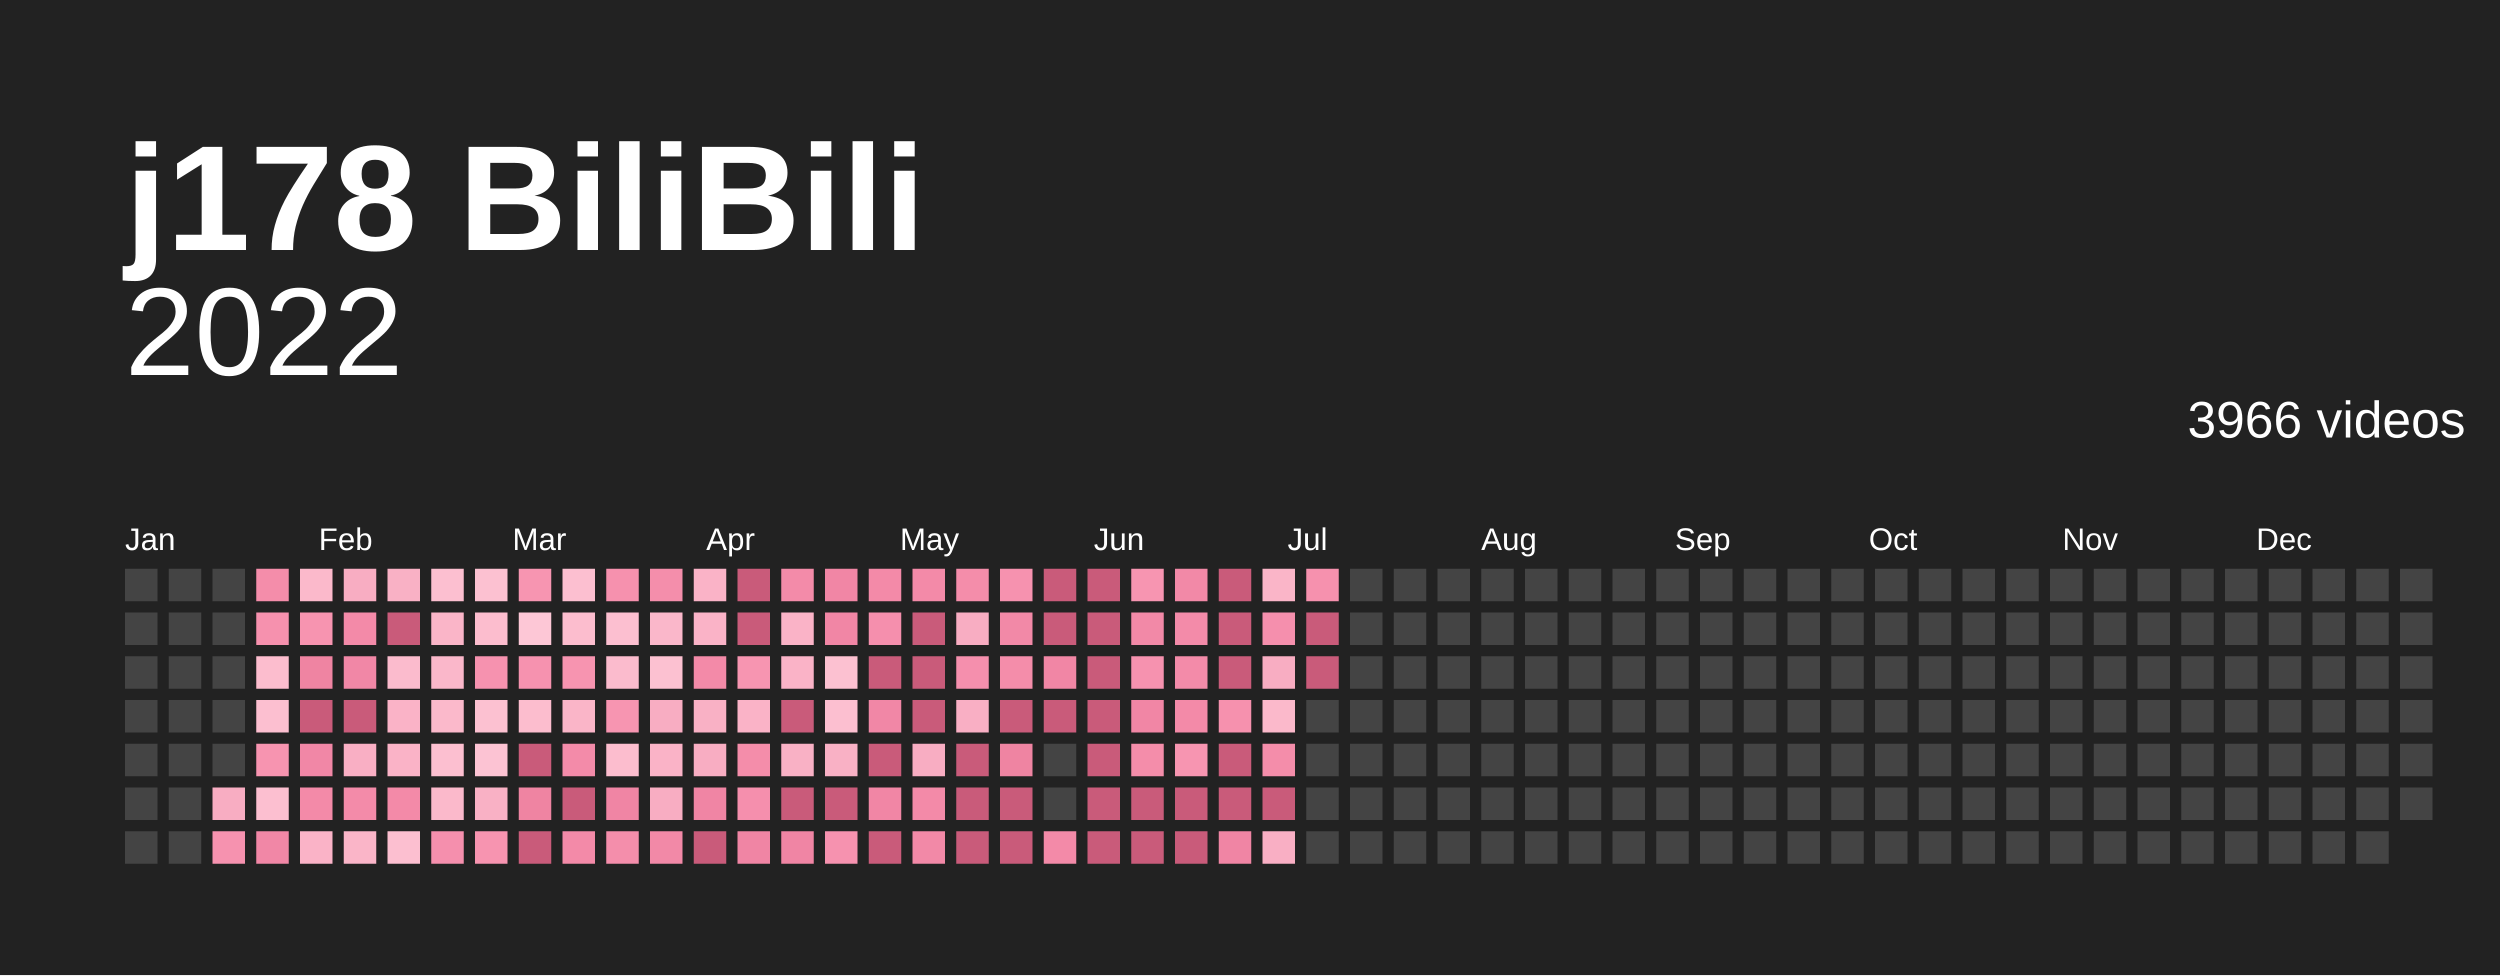
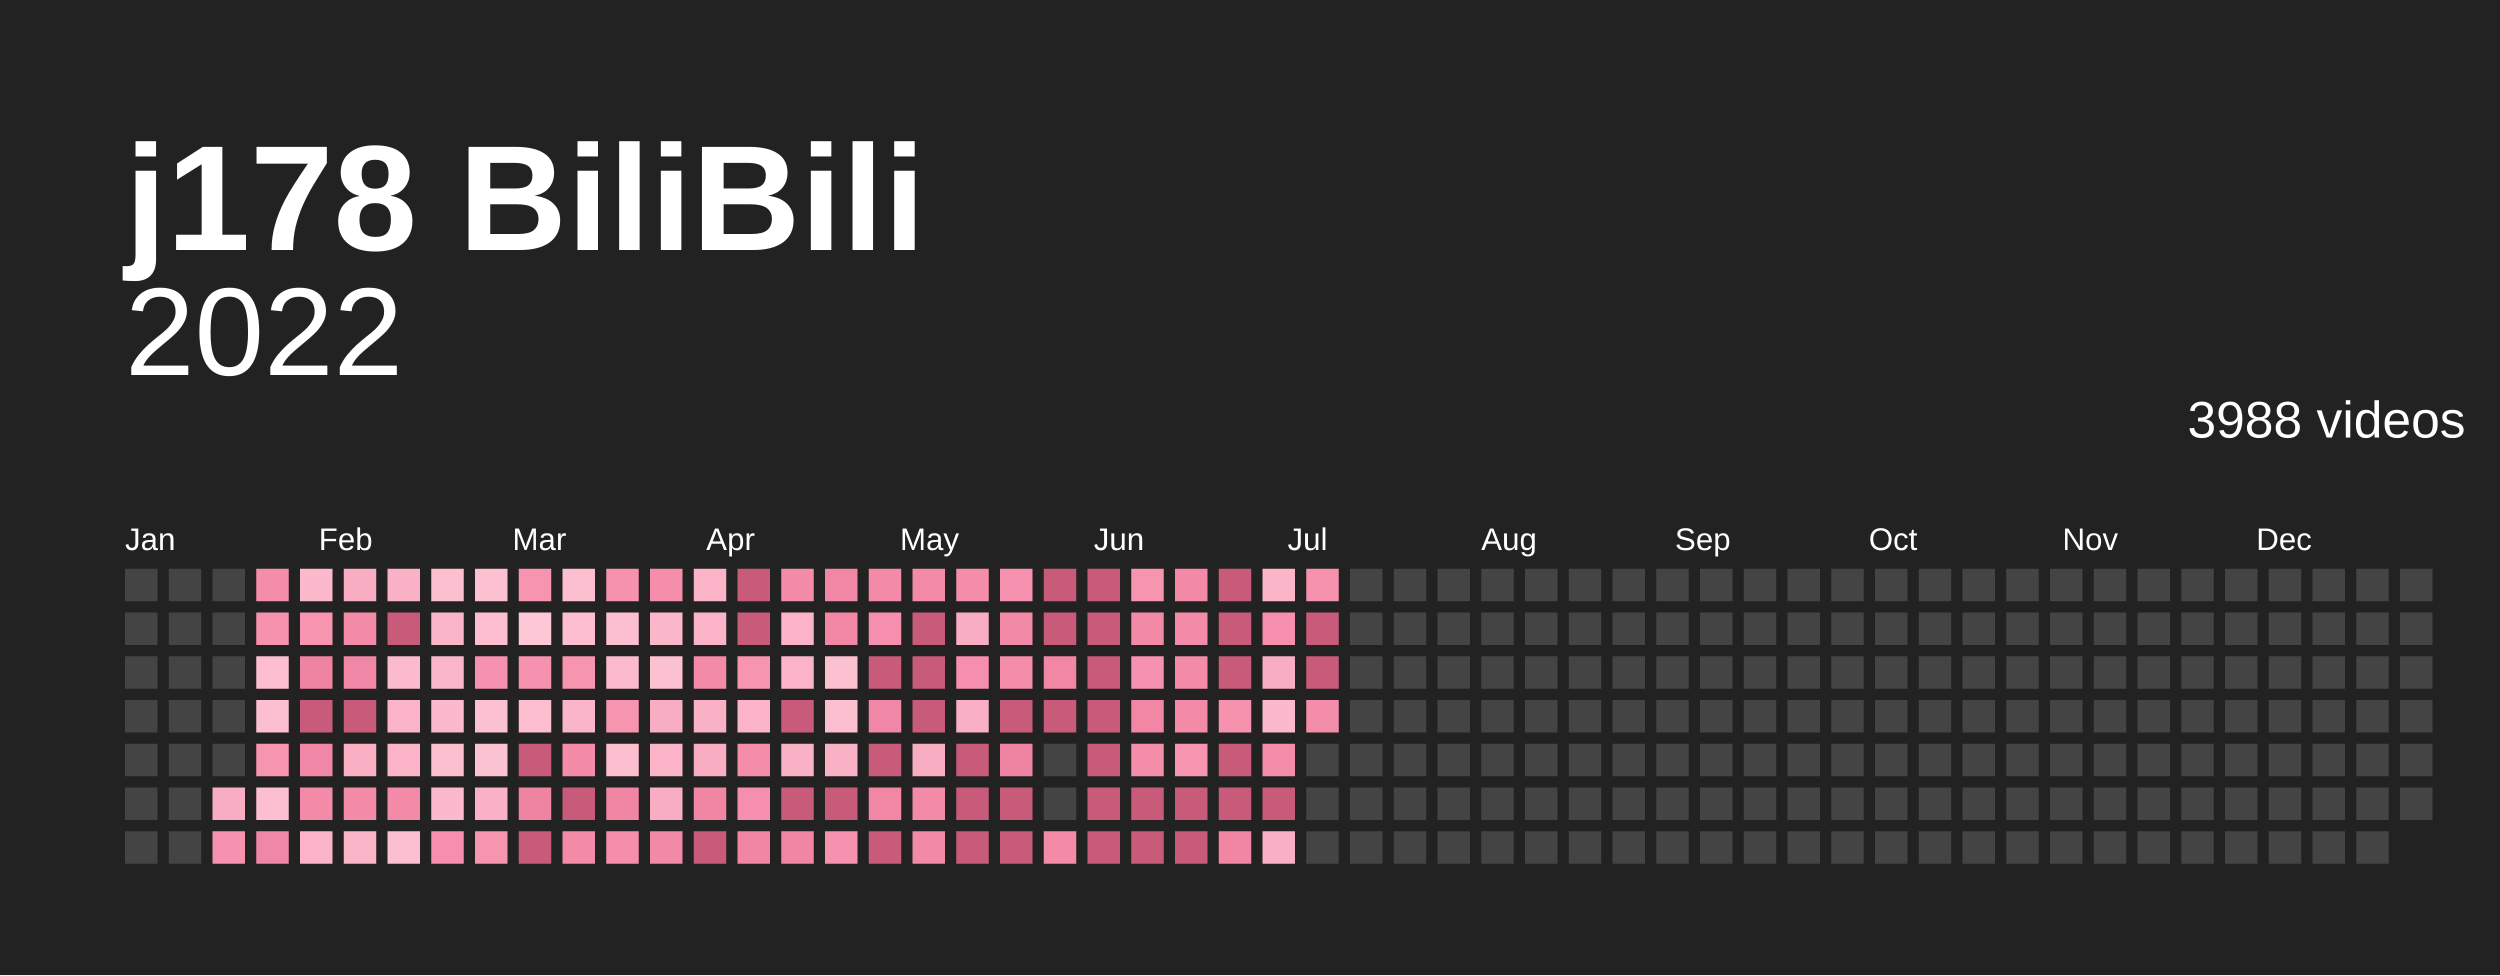
<svg xmlns="http://www.w3.org/2000/svg" baseProfile="full" height="78mm" version="1.1" viewBox="0,0,200,78" width="200mm">
  <defs />
  <rect fill="#222222" height="78" width="200" x="0" y="0" />
  <text fill="#ffffff" style="font-size:12px; font-family:Arial; font-weight:bold;" x="10" y="20">j178 BiliBili</text>
  <text alignment-baseline="hanging" fill="#ffffff" style="font-size:10.0px; font-family:Arial;" x="10" y="30">2022</text>
-   <text alignment-baseline="hanging" fill="#ffffff" style="font-size:4.125px; font-family:Arial;" x="175" y="35">3966 videos</text>
+   <text alignment-baseline="hanging" fill="#ffffff" style="font-size:4.125px; font-family:Arial;" x="175" y="35">3988 videos</text>
  <text fill="#ffffff" style="font-size:2.5px; font-family:Arial" x="10.0" y="44">Jan</text>
  <text fill="#ffffff" style="font-size:2.5px; font-family:Arial" x="25.5" y="44">Feb</text>
  <text fill="#ffffff" style="font-size:2.5px; font-family:Arial" x="41.0" y="44">Mar</text>
  <text fill="#ffffff" style="font-size:2.5px; font-family:Arial" x="56.5" y="44">Apr</text>
  <text fill="#ffffff" style="font-size:2.5px; font-family:Arial" x="72.0" y="44">May</text>
  <text fill="#ffffff" style="font-size:2.5px; font-family:Arial" x="87.5" y="44">Jun</text>
  <text fill="#ffffff" style="font-size:2.5px; font-family:Arial" x="103.0" y="44">Jul</text>
  <text fill="#ffffff" style="font-size:2.5px; font-family:Arial" x="118.5" y="44">Aug</text>
  <text fill="#ffffff" style="font-size:2.5px; font-family:Arial" x="134.0" y="44">Sep</text>
  <text fill="#ffffff" style="font-size:2.5px; font-family:Arial" x="149.5" y="44">Oct</text>
  <text fill="#ffffff" style="font-size:2.5px; font-family:Arial" x="165.0" y="44">Nov</text>
  <text fill="#ffffff" style="font-size:2.5px; font-family:Arial" x="180.5" y="44">Dec</text>
  <rect fill="#444444" height="2.6" width="2.6" x="10.0" y="45.5" />
  <rect fill="#444444" height="2.6" width="2.6" x="10.0" y="49.0" />
  <rect fill="#444444" height="2.6" width="2.6" x="10.0" y="52.5" />
  <rect fill="#444444" height="2.6" width="2.6" x="10.0" y="56.0" />
  <rect fill="#444444" height="2.6" width="2.6" x="10.0" y="59.5" />
  <rect fill="#444444" height="2.6" width="2.6" x="10.0" y="63.0" />
  <rect fill="#444444" height="2.6" width="2.6" x="10.0" y="66.5" />
  <rect fill="#444444" height="2.6" width="2.6" x="13.5" y="45.5" />
  <rect fill="#444444" height="2.6" width="2.6" x="13.5" y="49.0" />
  <rect fill="#444444" height="2.6" width="2.6" x="13.5" y="52.5" />
  <rect fill="#444444" height="2.6" width="2.6" x="13.5" y="56.0" />
  <rect fill="#444444" height="2.6" width="2.6" x="13.5" y="59.5" />
  <rect fill="#444444" height="2.6" width="2.6" x="13.5" y="63.0" />
  <rect fill="#444444" height="2.6" width="2.6" x="13.5" y="66.5" />
  <rect fill="#444444" height="2.6" width="2.6" x="17.0" y="45.5" />
  <rect fill="#444444" height="2.6" width="2.6" x="17.0" y="49.0" />
  <rect fill="#444444" height="2.6" width="2.6" x="17.0" y="52.5" />
  <rect fill="#444444" height="2.6" width="2.6" x="17.0" y="56.0" />
  <rect fill="#444444" height="2.6" width="2.6" x="17.0" y="59.5" />
  <rect fill="#f8adc2" height="2.6" width="2.6" x="17.0" y="63.0" />
  <rect fill="#f692af" height="2.6" width="2.6" x="17.0" y="66.5" />
  <rect fill="#f48daa" height="2.6" width="2.6" x="20.5" y="45.5" />
  <rect fill="#f691ae" height="2.6" width="2.6" x="20.5" y="49.0" />
  <rect fill="#fcbdce" height="2.6" width="2.6" x="20.5" y="52.5" />
  <rect fill="#fcbfd0" height="2.6" width="2.6" x="20.5" y="56.0" />
  <rect fill="#f794b0" height="2.6" width="2.6" x="20.5" y="59.5" />
  <rect fill="#fcbfd0" height="2.6" width="2.6" x="20.5" y="63.0" />
  <rect fill="#f187a6" height="2.6" width="2.6" x="20.5" y="66.5" />
  <rect fill="#fbb9cb" height="2.6" width="2.6" x="24.0" y="45.5" />
  <rect fill="#f794b0" height="2.6" width="2.6" x="24.0" y="49.0" />
  <rect fill="#ef84a2" height="2.6" width="2.6" x="24.0" y="52.5" />
  <rect fill="#c95b7a" height="2.6" width="2.6" x="24.0" y="56.0" />
  <rect fill="#f187a6" height="2.6" width="2.6" x="24.0" y="59.5" />
  <rect fill="#f38aa8" height="2.6" width="2.6" x="24.0" y="63.0" />
  <rect fill="#fab3c7" height="2.6" width="2.6" x="24.0" y="66.5" />
  <rect fill="#f8adc2" height="2.6" width="2.6" x="27.5" y="45.5" />
  <rect fill="#f38aa8" height="2.6" width="2.6" x="27.5" y="49.0" />
  <rect fill="#f187a6" height="2.6" width="2.6" x="27.5" y="52.5" />
  <rect fill="#c95b7a" height="2.6" width="2.6" x="27.5" y="56.0" />
  <rect fill="#f9afc4" height="2.6" width="2.6" x="27.5" y="59.5" />
  <rect fill="#f38ba9" height="2.6" width="2.6" x="27.5" y="63.0" />
  <rect fill="#fab5c8" height="2.6" width="2.6" x="27.5" y="66.5" />
  <rect fill="#f9b1c5" height="2.6" width="2.6" x="31.0" y="45.5" />
  <rect fill="#c95b7a" height="2.6" width="2.6" x="31.0" y="49.0" />
  <rect fill="#fbbbcd" height="2.6" width="2.6" x="31.0" y="52.5" />
  <rect fill="#fab3c7" height="2.6" width="2.6" x="31.0" y="56.0" />
  <rect fill="#fab3c7" height="2.6" width="2.6" x="31.0" y="59.5" />
  <rect fill="#f38aa8" height="2.6" width="2.6" x="31.0" y="63.0" />
  <rect fill="#fcbfd0" height="2.6" width="2.6" x="31.0" y="66.5" />
  <rect fill="#fcbfd0" height="2.6" width="2.6" x="34.5" y="45.5" />
  <rect fill="#fab5c8" height="2.6" width="2.6" x="34.5" y="49.0" />
  <rect fill="#fab7ca" height="2.6" width="2.6" x="34.5" y="52.5" />
  <rect fill="#fbb9cb" height="2.6" width="2.6" x="34.5" y="56.0" />
  <rect fill="#fcbfd0" height="2.6" width="2.6" x="34.5" y="59.5" />
  <rect fill="#fbb9cb" height="2.6" width="2.6" x="34.5" y="63.0" />
  <rect fill="#f58fad" height="2.6" width="2.6" x="34.5" y="66.5" />
  <rect fill="#fcc1d1" height="2.6" width="2.6" x="38.0" y="45.5" />
  <rect fill="#fcbdce" height="2.6" width="2.6" x="38.0" y="49.0" />
  <rect fill="#f692af" height="2.6" width="2.6" x="38.0" y="52.5" />
  <rect fill="#fcc1d1" height="2.6" width="2.6" x="38.0" y="56.0" />
  <rect fill="#fcc3d3" height="2.6" width="2.6" x="38.0" y="59.5" />
  <rect fill="#f9b1c5" height="2.6" width="2.6" x="38.0" y="63.0" />
  <rect fill="#f794b0" height="2.6" width="2.6" x="38.0" y="66.5" />
  <rect fill="#f795b1" height="2.6" width="2.6" x="41.5" y="45.5" />
  <rect fill="#fdc7d6" height="2.6" width="2.6" x="41.5" y="49.0" />
  <rect fill="#f692af" height="2.6" width="2.6" x="41.5" y="52.5" />
  <rect fill="#fcbdce" height="2.6" width="2.6" x="41.5" y="56.0" />
  <rect fill="#c95b7a" height="2.6" width="2.6" x="41.5" y="59.5" />
  <rect fill="#ef84a2" height="2.6" width="2.6" x="41.5" y="63.0" />
  <rect fill="#c95b7a" height="2.6" width="2.6" x="41.5" y="66.5" />
  <rect fill="#fcbfd0" height="2.6" width="2.6" x="45.0" y="45.5" />
  <rect fill="#fcbdce" height="2.6" width="2.6" x="45.0" y="49.0" />
  <rect fill="#f794b0" height="2.6" width="2.6" x="45.0" y="52.5" />
  <rect fill="#fab5c8" height="2.6" width="2.6" x="45.0" y="56.0" />
  <rect fill="#f38ba9" height="2.6" width="2.6" x="45.0" y="59.5" />
  <rect fill="#c95b7a" height="2.6" width="2.6" x="45.0" y="63.0" />
  <rect fill="#f38aa8" height="2.6" width="2.6" x="45.0" y="66.5" />
  <rect fill="#f691ae" height="2.6" width="2.6" x="48.5" y="45.5" />
  <rect fill="#fcbfd0" height="2.6" width="2.6" x="48.5" y="49.0" />
  <rect fill="#fbbbcd" height="2.6" width="2.6" x="48.5" y="52.5" />
  <rect fill="#f795b1" height="2.6" width="2.6" x="48.5" y="56.0" />
  <rect fill="#fcbdce" height="2.6" width="2.6" x="48.5" y="59.5" />
  <rect fill="#f085a4" height="2.6" width="2.6" x="48.5" y="63.0" />
  <rect fill="#f48eab" height="2.6" width="2.6" x="48.5" y="66.5" />
  <rect fill="#f48eab" height="2.6" width="2.6" x="52.0" y="45.5" />
  <rect fill="#fab7ca" height="2.6" width="2.6" x="52.0" y="49.0" />
  <rect fill="#fcc1d1" height="2.6" width="2.6" x="52.0" y="52.5" />
  <rect fill="#f8adc2" height="2.6" width="2.6" x="52.0" y="56.0" />
  <rect fill="#fab3c7" height="2.6" width="2.6" x="52.0" y="59.5" />
  <rect fill="#f8adc2" height="2.6" width="2.6" x="52.0" y="63.0" />
  <rect fill="#f289a7" height="2.6" width="2.6" x="52.0" y="66.5" />
  <rect fill="#fab3c7" height="2.6" width="2.6" x="55.5" y="45.5" />
  <rect fill="#fab3c7" height="2.6" width="2.6" x="55.5" y="49.0" />
  <rect fill="#f38aa8" height="2.6" width="2.6" x="55.5" y="52.5" />
  <rect fill="#f9b1c5" height="2.6" width="2.6" x="55.5" y="56.0" />
  <rect fill="#f8adc2" height="2.6" width="2.6" x="55.5" y="59.5" />
  <rect fill="#f085a4" height="2.6" width="2.6" x="55.5" y="63.0" />
  <rect fill="#c95b7a" height="2.6" width="2.6" x="55.5" y="66.5" />
  <rect fill="#c95b7a" height="2.6" width="2.6" x="59.0" y="45.5" />
  <rect fill="#c95b7a" height="2.6" width="2.6" x="59.0" y="49.0" />
  <rect fill="#f795b1" height="2.6" width="2.6" x="59.0" y="52.5" />
  <rect fill="#fab3c7" height="2.6" width="2.6" x="59.0" y="56.0" />
  <rect fill="#f48daa" height="2.6" width="2.6" x="59.0" y="59.5" />
  <rect fill="#f58fad" height="2.6" width="2.6" x="59.0" y="63.0" />
  <rect fill="#f085a4" height="2.6" width="2.6" x="59.0" y="66.5" />
  <rect fill="#f38ba9" height="2.6" width="2.6" x="62.5" y="45.5" />
  <rect fill="#fab3c7" height="2.6" width="2.6" x="62.5" y="49.0" />
  <rect fill="#fab3c7" height="2.6" width="2.6" x="62.5" y="52.5" />
  <rect fill="#c95b7a" height="2.6" width="2.6" x="62.5" y="56.0" />
  <rect fill="#f9b1c5" height="2.6" width="2.6" x="62.5" y="59.5" />
  <rect fill="#c95b7a" height="2.6" width="2.6" x="62.5" y="63.0" />
  <rect fill="#f085a4" height="2.6" width="2.6" x="62.5" y="66.5" />
  <rect fill="#f186a5" height="2.6" width="2.6" x="66.0" y="45.5" />
  <rect fill="#f186a5" height="2.6" width="2.6" x="66.0" y="49.0" />
  <rect fill="#fcc1d1" height="2.6" width="2.6" x="66.0" y="52.5" />
  <rect fill="#fcbfd0" height="2.6" width="2.6" x="66.0" y="56.0" />
  <rect fill="#f9b1c5" height="2.6" width="2.6" x="66.0" y="59.5" />
  <rect fill="#c95b7a" height="2.6" width="2.6" x="66.0" y="63.0" />
  <rect fill="#f692af" height="2.6" width="2.6" x="66.0" y="66.5" />
  <rect fill="#f38aa8" height="2.6" width="2.6" x="69.5" y="45.5" />
  <rect fill="#f58fad" height="2.6" width="2.6" x="69.5" y="49.0" />
  <rect fill="#c95b7a" height="2.6" width="2.6" x="69.5" y="52.5" />
  <rect fill="#f187a6" height="2.6" width="2.6" x="69.5" y="56.0" />
  <rect fill="#c95b7a" height="2.6" width="2.6" x="69.5" y="59.5" />
  <rect fill="#f186a5" height="2.6" width="2.6" x="69.5" y="63.0" />
  <rect fill="#c95b7a" height="2.6" width="2.6" x="69.5" y="66.5" />
  <rect fill="#f38aa8" height="2.6" width="2.6" x="73.0" y="45.5" />
  <rect fill="#c95b7a" height="2.6" width="2.6" x="73.0" y="49.0" />
  <rect fill="#c95b7a" height="2.6" width="2.6" x="73.0" y="52.5" />
  <rect fill="#c95b7a" height="2.6" width="2.6" x="73.0" y="56.0" />
  <rect fill="#f8adc2" height="2.6" width="2.6" x="73.0" y="59.5" />
  <rect fill="#f38aa8" height="2.6" width="2.6" x="73.0" y="63.0" />
  <rect fill="#f289a7" height="2.6" width="2.6" x="73.0" y="66.5" />
  <rect fill="#f48daa" height="2.6" width="2.6" x="76.5" y="45.5" />
  <rect fill="#f8adc2" height="2.6" width="2.6" x="76.5" y="49.0" />
  <rect fill="#f58fad" height="2.6" width="2.6" x="76.5" y="52.5" />
  <rect fill="#f9afc4" height="2.6" width="2.6" x="76.5" y="56.0" />
  <rect fill="#c95b7a" height="2.6" width="2.6" x="76.5" y="59.5" />
  <rect fill="#c95b7a" height="2.6" width="2.6" x="76.5" y="63.0" />
  <rect fill="#c95b7a" height="2.6" width="2.6" x="76.5" y="66.5" />
  <rect fill="#f692af" height="2.6" width="2.6" x="80.0" y="45.5" />
  <rect fill="#f289a7" height="2.6" width="2.6" x="80.0" y="49.0" />
  <rect fill="#f48daa" height="2.6" width="2.6" x="80.0" y="52.5" />
  <rect fill="#c95b7a" height="2.6" width="2.6" x="80.0" y="56.0" />
  <rect fill="#ef84a2" height="2.6" width="2.6" x="80.0" y="59.5" />
  <rect fill="#c95b7a" height="2.6" width="2.6" x="80.0" y="63.0" />
  <rect fill="#c95b7a" height="2.6" width="2.6" x="80.0" y="66.5" />
  <rect fill="#c95b7a" height="2.6" width="2.6" x="83.5" y="45.5" />
  <rect fill="#c95b7a" height="2.6" width="2.6" x="83.5" y="49.0" />
  <rect fill="#f186a5" height="2.6" width="2.6" x="83.5" y="52.5" />
  <rect fill="#c95b7a" height="2.6" width="2.6" x="83.5" y="56.0" />
  <rect fill="#444444" height="2.6" width="2.6" x="83.5" y="59.5" />
  <rect fill="#444444" height="2.6" width="2.6" x="83.5" y="63.0" />
  <rect fill="#f38aa8" height="2.6" width="2.6" x="83.5" y="66.5" />
  <rect fill="#c95b7a" height="2.6" width="2.6" x="87.0" y="45.5" />
  <rect fill="#c95b7a" height="2.6" width="2.6" x="87.0" y="49.0" />
  <rect fill="#c95b7a" height="2.6" width="2.6" x="87.0" y="52.5" />
  <rect fill="#c95b7a" height="2.6" width="2.6" x="87.0" y="56.0" />
  <rect fill="#c95b7a" height="2.6" width="2.6" x="87.0" y="59.5" />
  <rect fill="#c95b7a" height="2.6" width="2.6" x="87.0" y="63.0" />
  <rect fill="#c95b7a" height="2.6" width="2.6" x="87.0" y="66.5" />
  <rect fill="#f795b1" height="2.6" width="2.6" x="90.5" y="45.5" />
  <rect fill="#f289a7" height="2.6" width="2.6" x="90.5" y="49.0" />
  <rect fill="#f692af" height="2.6" width="2.6" x="90.5" y="52.5" />
  <rect fill="#f186a5" height="2.6" width="2.6" x="90.5" y="56.0" />
  <rect fill="#f48daa" height="2.6" width="2.6" x="90.5" y="59.5" />
  <rect fill="#c95b7a" height="2.6" width="2.6" x="90.5" y="63.0" />
  <rect fill="#c95b7a" height="2.6" width="2.6" x="90.5" y="66.5" />
  <rect fill="#f289a7" height="2.6" width="2.6" x="94.0" y="45.5" />
  <rect fill="#f38ba9" height="2.6" width="2.6" x="94.0" y="49.0" />
  <rect fill="#f38ba9" height="2.6" width="2.6" x="94.0" y="52.5" />
  <rect fill="#f38aa8" height="2.6" width="2.6" x="94.0" y="56.0" />
  <rect fill="#f795b1" height="2.6" width="2.6" x="94.0" y="59.5" />
  <rect fill="#c95b7a" height="2.6" width="2.6" x="94.0" y="63.0" />
  <rect fill="#c95b7a" height="2.6" width="2.6" x="94.0" y="66.5" />
  <rect fill="#c95b7a" height="2.6" width="2.6" x="97.5" y="45.5" />
  <rect fill="#c95b7a" height="2.6" width="2.6" x="97.5" y="49.0" />
  <rect fill="#c95b7a" height="2.6" width="2.6" x="97.5" y="52.5" />
  <rect fill="#f691ae" height="2.6" width="2.6" x="97.5" y="56.0" />
  <rect fill="#c95b7a" height="2.6" width="2.6" x="97.5" y="59.5" />
  <rect fill="#c95b7a" height="2.6" width="2.6" x="97.5" y="63.0" />
  <rect fill="#f085a4" height="2.6" width="2.6" x="97.5" y="66.5" />
  <rect fill="#fab5c8" height="2.6" width="2.6" x="101.0" y="45.5" />
  <rect fill="#f58fad" height="2.6" width="2.6" x="101.0" y="49.0" />
  <rect fill="#f8adc2" height="2.6" width="2.6" x="101.0" y="52.5" />
  <rect fill="#fbb9cb" height="2.6" width="2.6" x="101.0" y="56.0" />
  <rect fill="#f48daa" height="2.6" width="2.6" x="101.0" y="59.5" />
  <rect fill="#c95b7a" height="2.6" width="2.6" x="101.0" y="63.0" />
  <rect fill="#f9afc4" height="2.6" width="2.6" x="101.0" y="66.5" />
  <rect fill="#f691ae" height="2.6" width="2.6" x="104.5" y="45.5" />
  <rect fill="#c95b7a" height="2.6" width="2.6" x="104.5" y="49.0" />
  <rect fill="#c95b7a" height="2.6" width="2.6" x="104.5" y="52.5" />
-   <rect fill="#444444" height="2.6" width="2.6" x="104.5" y="56.0" />
+   <rect fill="#f48daa" height="2.6" width="2.6" x="104.5" y="56.0" />
  <rect fill="#444444" height="2.6" width="2.6" x="104.5" y="59.5" />
  <rect fill="#444444" height="2.6" width="2.6" x="104.5" y="63.0" />
  <rect fill="#444444" height="2.6" width="2.6" x="104.5" y="66.5" />
  <rect fill="#444444" height="2.6" width="2.6" x="108.0" y="45.5" />
  <rect fill="#444444" height="2.6" width="2.6" x="108.0" y="49.0" />
  <rect fill="#444444" height="2.6" width="2.6" x="108.0" y="52.5" />
  <rect fill="#444444" height="2.6" width="2.6" x="108.0" y="56.0" />
  <rect fill="#444444" height="2.6" width="2.6" x="108.0" y="59.5" />
  <rect fill="#444444" height="2.6" width="2.6" x="108.0" y="63.0" />
  <rect fill="#444444" height="2.6" width="2.6" x="108.0" y="66.5" />
  <rect fill="#444444" height="2.6" width="2.6" x="111.5" y="45.5" />
  <rect fill="#444444" height="2.6" width="2.6" x="111.5" y="49.0" />
  <rect fill="#444444" height="2.6" width="2.6" x="111.5" y="52.5" />
  <rect fill="#444444" height="2.6" width="2.6" x="111.5" y="56.0" />
  <rect fill="#444444" height="2.6" width="2.6" x="111.5" y="59.5" />
  <rect fill="#444444" height="2.6" width="2.6" x="111.5" y="63.0" />
  <rect fill="#444444" height="2.6" width="2.6" x="111.5" y="66.5" />
  <rect fill="#444444" height="2.6" width="2.6" x="115.0" y="45.5" />
  <rect fill="#444444" height="2.6" width="2.6" x="115.0" y="49.0" />
  <rect fill="#444444" height="2.6" width="2.6" x="115.0" y="52.5" />
  <rect fill="#444444" height="2.6" width="2.6" x="115.0" y="56.0" />
  <rect fill="#444444" height="2.6" width="2.6" x="115.0" y="59.5" />
  <rect fill="#444444" height="2.6" width="2.6" x="115.0" y="63.0" />
  <rect fill="#444444" height="2.6" width="2.6" x="115.0" y="66.5" />
  <rect fill="#444444" height="2.6" width="2.6" x="118.5" y="45.5" />
  <rect fill="#444444" height="2.6" width="2.6" x="118.5" y="49.0" />
  <rect fill="#444444" height="2.6" width="2.6" x="118.5" y="52.5" />
  <rect fill="#444444" height="2.6" width="2.6" x="118.5" y="56.0" />
  <rect fill="#444444" height="2.6" width="2.6" x="118.5" y="59.5" />
  <rect fill="#444444" height="2.6" width="2.6" x="118.5" y="63.0" />
  <rect fill="#444444" height="2.6" width="2.6" x="118.5" y="66.5" />
  <rect fill="#444444" height="2.6" width="2.6" x="122.0" y="45.5" />
  <rect fill="#444444" height="2.6" width="2.6" x="122.0" y="49.0" />
  <rect fill="#444444" height="2.6" width="2.6" x="122.0" y="52.5" />
  <rect fill="#444444" height="2.6" width="2.6" x="122.0" y="56.0" />
  <rect fill="#444444" height="2.6" width="2.6" x="122.0" y="59.5" />
  <rect fill="#444444" height="2.6" width="2.6" x="122.0" y="63.0" />
  <rect fill="#444444" height="2.6" width="2.6" x="122.0" y="66.5" />
  <rect fill="#444444" height="2.6" width="2.6" x="125.5" y="45.5" />
  <rect fill="#444444" height="2.6" width="2.6" x="125.5" y="49.0" />
  <rect fill="#444444" height="2.6" width="2.6" x="125.5" y="52.5" />
  <rect fill="#444444" height="2.6" width="2.6" x="125.5" y="56.0" />
  <rect fill="#444444" height="2.6" width="2.6" x="125.5" y="59.5" />
  <rect fill="#444444" height="2.6" width="2.6" x="125.5" y="63.0" />
  <rect fill="#444444" height="2.6" width="2.6" x="125.5" y="66.5" />
  <rect fill="#444444" height="2.6" width="2.6" x="129.0" y="45.5" />
  <rect fill="#444444" height="2.6" width="2.6" x="129.0" y="49.0" />
  <rect fill="#444444" height="2.6" width="2.6" x="129.0" y="52.5" />
  <rect fill="#444444" height="2.6" width="2.6" x="129.0" y="56.0" />
  <rect fill="#444444" height="2.6" width="2.6" x="129.0" y="59.5" />
  <rect fill="#444444" height="2.6" width="2.6" x="129.0" y="63.0" />
  <rect fill="#444444" height="2.6" width="2.6" x="129.0" y="66.5" />
  <rect fill="#444444" height="2.6" width="2.6" x="132.5" y="45.5" />
  <rect fill="#444444" height="2.6" width="2.6" x="132.5" y="49.0" />
  <rect fill="#444444" height="2.6" width="2.6" x="132.5" y="52.5" />
  <rect fill="#444444" height="2.6" width="2.6" x="132.5" y="56.0" />
  <rect fill="#444444" height="2.6" width="2.6" x="132.5" y="59.5" />
  <rect fill="#444444" height="2.6" width="2.6" x="132.5" y="63.0" />
  <rect fill="#444444" height="2.6" width="2.6" x="132.5" y="66.5" />
  <rect fill="#444444" height="2.6" width="2.6" x="136.0" y="45.5" />
  <rect fill="#444444" height="2.6" width="2.6" x="136.0" y="49.0" />
  <rect fill="#444444" height="2.6" width="2.6" x="136.0" y="52.5" />
  <rect fill="#444444" height="2.6" width="2.6" x="136.0" y="56.0" />
  <rect fill="#444444" height="2.6" width="2.6" x="136.0" y="59.5" />
  <rect fill="#444444" height="2.6" width="2.6" x="136.0" y="63.0" />
  <rect fill="#444444" height="2.6" width="2.6" x="136.0" y="66.5" />
  <rect fill="#444444" height="2.6" width="2.6" x="139.5" y="45.5" />
  <rect fill="#444444" height="2.6" width="2.6" x="139.5" y="49.0" />
  <rect fill="#444444" height="2.6" width="2.6" x="139.5" y="52.5" />
  <rect fill="#444444" height="2.6" width="2.6" x="139.5" y="56.0" />
  <rect fill="#444444" height="2.6" width="2.6" x="139.5" y="59.5" />
  <rect fill="#444444" height="2.6" width="2.6" x="139.5" y="63.0" />
  <rect fill="#444444" height="2.6" width="2.6" x="139.5" y="66.5" />
  <rect fill="#444444" height="2.6" width="2.6" x="143.0" y="45.5" />
  <rect fill="#444444" height="2.6" width="2.6" x="143.0" y="49.0" />
  <rect fill="#444444" height="2.6" width="2.6" x="143.0" y="52.5" />
  <rect fill="#444444" height="2.6" width="2.6" x="143.0" y="56.0" />
  <rect fill="#444444" height="2.6" width="2.6" x="143.0" y="59.5" />
  <rect fill="#444444" height="2.6" width="2.6" x="143.0" y="63.0" />
  <rect fill="#444444" height="2.6" width="2.6" x="143.0" y="66.5" />
  <rect fill="#444444" height="2.6" width="2.6" x="146.5" y="45.5" />
  <rect fill="#444444" height="2.6" width="2.6" x="146.5" y="49.0" />
  <rect fill="#444444" height="2.6" width="2.6" x="146.5" y="52.5" />
  <rect fill="#444444" height="2.6" width="2.6" x="146.5" y="56.0" />
  <rect fill="#444444" height="2.6" width="2.6" x="146.5" y="59.5" />
  <rect fill="#444444" height="2.6" width="2.6" x="146.5" y="63.0" />
  <rect fill="#444444" height="2.6" width="2.6" x="146.5" y="66.5" />
  <rect fill="#444444" height="2.6" width="2.6" x="150.0" y="45.5" />
  <rect fill="#444444" height="2.6" width="2.6" x="150.0" y="49.0" />
  <rect fill="#444444" height="2.6" width="2.6" x="150.0" y="52.5" />
  <rect fill="#444444" height="2.6" width="2.6" x="150.0" y="56.0" />
  <rect fill="#444444" height="2.6" width="2.6" x="150.0" y="59.5" />
  <rect fill="#444444" height="2.6" width="2.6" x="150.0" y="63.0" />
  <rect fill="#444444" height="2.6" width="2.6" x="150.0" y="66.5" />
  <rect fill="#444444" height="2.6" width="2.6" x="153.5" y="45.5" />
  <rect fill="#444444" height="2.6" width="2.6" x="153.5" y="49.0" />
  <rect fill="#444444" height="2.6" width="2.6" x="153.5" y="52.5" />
  <rect fill="#444444" height="2.6" width="2.6" x="153.5" y="56.0" />
  <rect fill="#444444" height="2.6" width="2.6" x="153.5" y="59.5" />
  <rect fill="#444444" height="2.6" width="2.6" x="153.5" y="63.0" />
  <rect fill="#444444" height="2.6" width="2.6" x="153.5" y="66.5" />
  <rect fill="#444444" height="2.6" width="2.6" x="157.0" y="45.5" />
  <rect fill="#444444" height="2.6" width="2.6" x="157.0" y="49.0" />
  <rect fill="#444444" height="2.6" width="2.6" x="157.0" y="52.5" />
  <rect fill="#444444" height="2.6" width="2.6" x="157.0" y="56.0" />
  <rect fill="#444444" height="2.6" width="2.6" x="157.0" y="59.5" />
  <rect fill="#444444" height="2.6" width="2.6" x="157.0" y="63.0" />
  <rect fill="#444444" height="2.6" width="2.6" x="157.0" y="66.5" />
  <rect fill="#444444" height="2.6" width="2.6" x="160.5" y="45.5" />
  <rect fill="#444444" height="2.6" width="2.6" x="160.5" y="49.0" />
  <rect fill="#444444" height="2.6" width="2.6" x="160.5" y="52.5" />
  <rect fill="#444444" height="2.6" width="2.6" x="160.5" y="56.0" />
  <rect fill="#444444" height="2.6" width="2.6" x="160.5" y="59.5" />
  <rect fill="#444444" height="2.6" width="2.6" x="160.5" y="63.0" />
  <rect fill="#444444" height="2.6" width="2.6" x="160.5" y="66.5" />
  <rect fill="#444444" height="2.6" width="2.6" x="164.0" y="45.5" />
  <rect fill="#444444" height="2.6" width="2.6" x="164.0" y="49.0" />
  <rect fill="#444444" height="2.6" width="2.6" x="164.0" y="52.5" />
  <rect fill="#444444" height="2.6" width="2.6" x="164.0" y="56.0" />
  <rect fill="#444444" height="2.6" width="2.6" x="164.0" y="59.5" />
  <rect fill="#444444" height="2.6" width="2.6" x="164.0" y="63.0" />
  <rect fill="#444444" height="2.6" width="2.6" x="164.0" y="66.5" />
  <rect fill="#444444" height="2.6" width="2.6" x="167.5" y="45.5" />
  <rect fill="#444444" height="2.6" width="2.6" x="167.5" y="49.0" />
  <rect fill="#444444" height="2.6" width="2.6" x="167.5" y="52.5" />
  <rect fill="#444444" height="2.6" width="2.6" x="167.5" y="56.0" />
  <rect fill="#444444" height="2.6" width="2.6" x="167.5" y="59.5" />
  <rect fill="#444444" height="2.6" width="2.6" x="167.5" y="63.0" />
  <rect fill="#444444" height="2.6" width="2.6" x="167.5" y="66.5" />
  <rect fill="#444444" height="2.6" width="2.6" x="171.0" y="45.5" />
  <rect fill="#444444" height="2.6" width="2.6" x="171.0" y="49.0" />
  <rect fill="#444444" height="2.6" width="2.6" x="171.0" y="52.5" />
  <rect fill="#444444" height="2.6" width="2.6" x="171.0" y="56.0" />
  <rect fill="#444444" height="2.6" width="2.6" x="171.0" y="59.5" />
  <rect fill="#444444" height="2.6" width="2.6" x="171.0" y="63.0" />
  <rect fill="#444444" height="2.6" width="2.6" x="171.0" y="66.5" />
  <rect fill="#444444" height="2.6" width="2.6" x="174.5" y="45.5" />
  <rect fill="#444444" height="2.6" width="2.6" x="174.5" y="49.0" />
  <rect fill="#444444" height="2.6" width="2.6" x="174.5" y="52.5" />
  <rect fill="#444444" height="2.6" width="2.6" x="174.5" y="56.0" />
  <rect fill="#444444" height="2.6" width="2.6" x="174.5" y="59.5" />
  <rect fill="#444444" height="2.6" width="2.6" x="174.5" y="63.0" />
  <rect fill="#444444" height="2.6" width="2.6" x="174.5" y="66.5" />
  <rect fill="#444444" height="2.6" width="2.6" x="178.0" y="45.5" />
  <rect fill="#444444" height="2.6" width="2.6" x="178.0" y="49.0" />
  <rect fill="#444444" height="2.6" width="2.6" x="178.0" y="52.5" />
  <rect fill="#444444" height="2.6" width="2.6" x="178.0" y="56.0" />
  <rect fill="#444444" height="2.6" width="2.6" x="178.0" y="59.5" />
  <rect fill="#444444" height="2.6" width="2.6" x="178.0" y="63.0" />
  <rect fill="#444444" height="2.6" width="2.6" x="178.0" y="66.5" />
  <rect fill="#444444" height="2.6" width="2.6" x="181.5" y="45.5" />
  <rect fill="#444444" height="2.6" width="2.6" x="181.5" y="49.0" />
  <rect fill="#444444" height="2.6" width="2.6" x="181.5" y="52.5" />
  <rect fill="#444444" height="2.6" width="2.6" x="181.5" y="56.0" />
  <rect fill="#444444" height="2.6" width="2.6" x="181.5" y="59.5" />
  <rect fill="#444444" height="2.6" width="2.6" x="181.5" y="63.0" />
  <rect fill="#444444" height="2.6" width="2.6" x="181.5" y="66.5" />
  <rect fill="#444444" height="2.6" width="2.6" x="185.0" y="45.5" />
  <rect fill="#444444" height="2.6" width="2.6" x="185.0" y="49.0" />
  <rect fill="#444444" height="2.6" width="2.6" x="185.0" y="52.5" />
  <rect fill="#444444" height="2.6" width="2.6" x="185.0" y="56.0" />
  <rect fill="#444444" height="2.6" width="2.6" x="185.0" y="59.5" />
  <rect fill="#444444" height="2.6" width="2.6" x="185.0" y="63.0" />
  <rect fill="#444444" height="2.6" width="2.6" x="185.0" y="66.5" />
  <rect fill="#444444" height="2.6" width="2.6" x="188.5" y="45.5" />
  <rect fill="#444444" height="2.6" width="2.6" x="188.5" y="49.0" />
  <rect fill="#444444" height="2.6" width="2.6" x="188.5" y="52.5" />
  <rect fill="#444444" height="2.6" width="2.6" x="188.5" y="56.0" />
  <rect fill="#444444" height="2.6" width="2.6" x="188.5" y="59.5" />
  <rect fill="#444444" height="2.6" width="2.6" x="188.5" y="63.0" />
  <rect fill="#444444" height="2.6" width="2.6" x="188.5" y="66.5" />
  <rect fill="#444444" height="2.6" width="2.6" x="192.0" y="45.5" />
  <rect fill="#444444" height="2.6" width="2.6" x="192.0" y="49.0" />
  <rect fill="#444444" height="2.6" width="2.6" x="192.0" y="52.5" />
  <rect fill="#444444" height="2.6" width="2.6" x="192.0" y="56.0" />
  <rect fill="#444444" height="2.6" width="2.6" x="192.0" y="59.5" />
  <rect fill="#444444" height="2.6" width="2.6" x="192.0" y="63.0" />
</svg>
